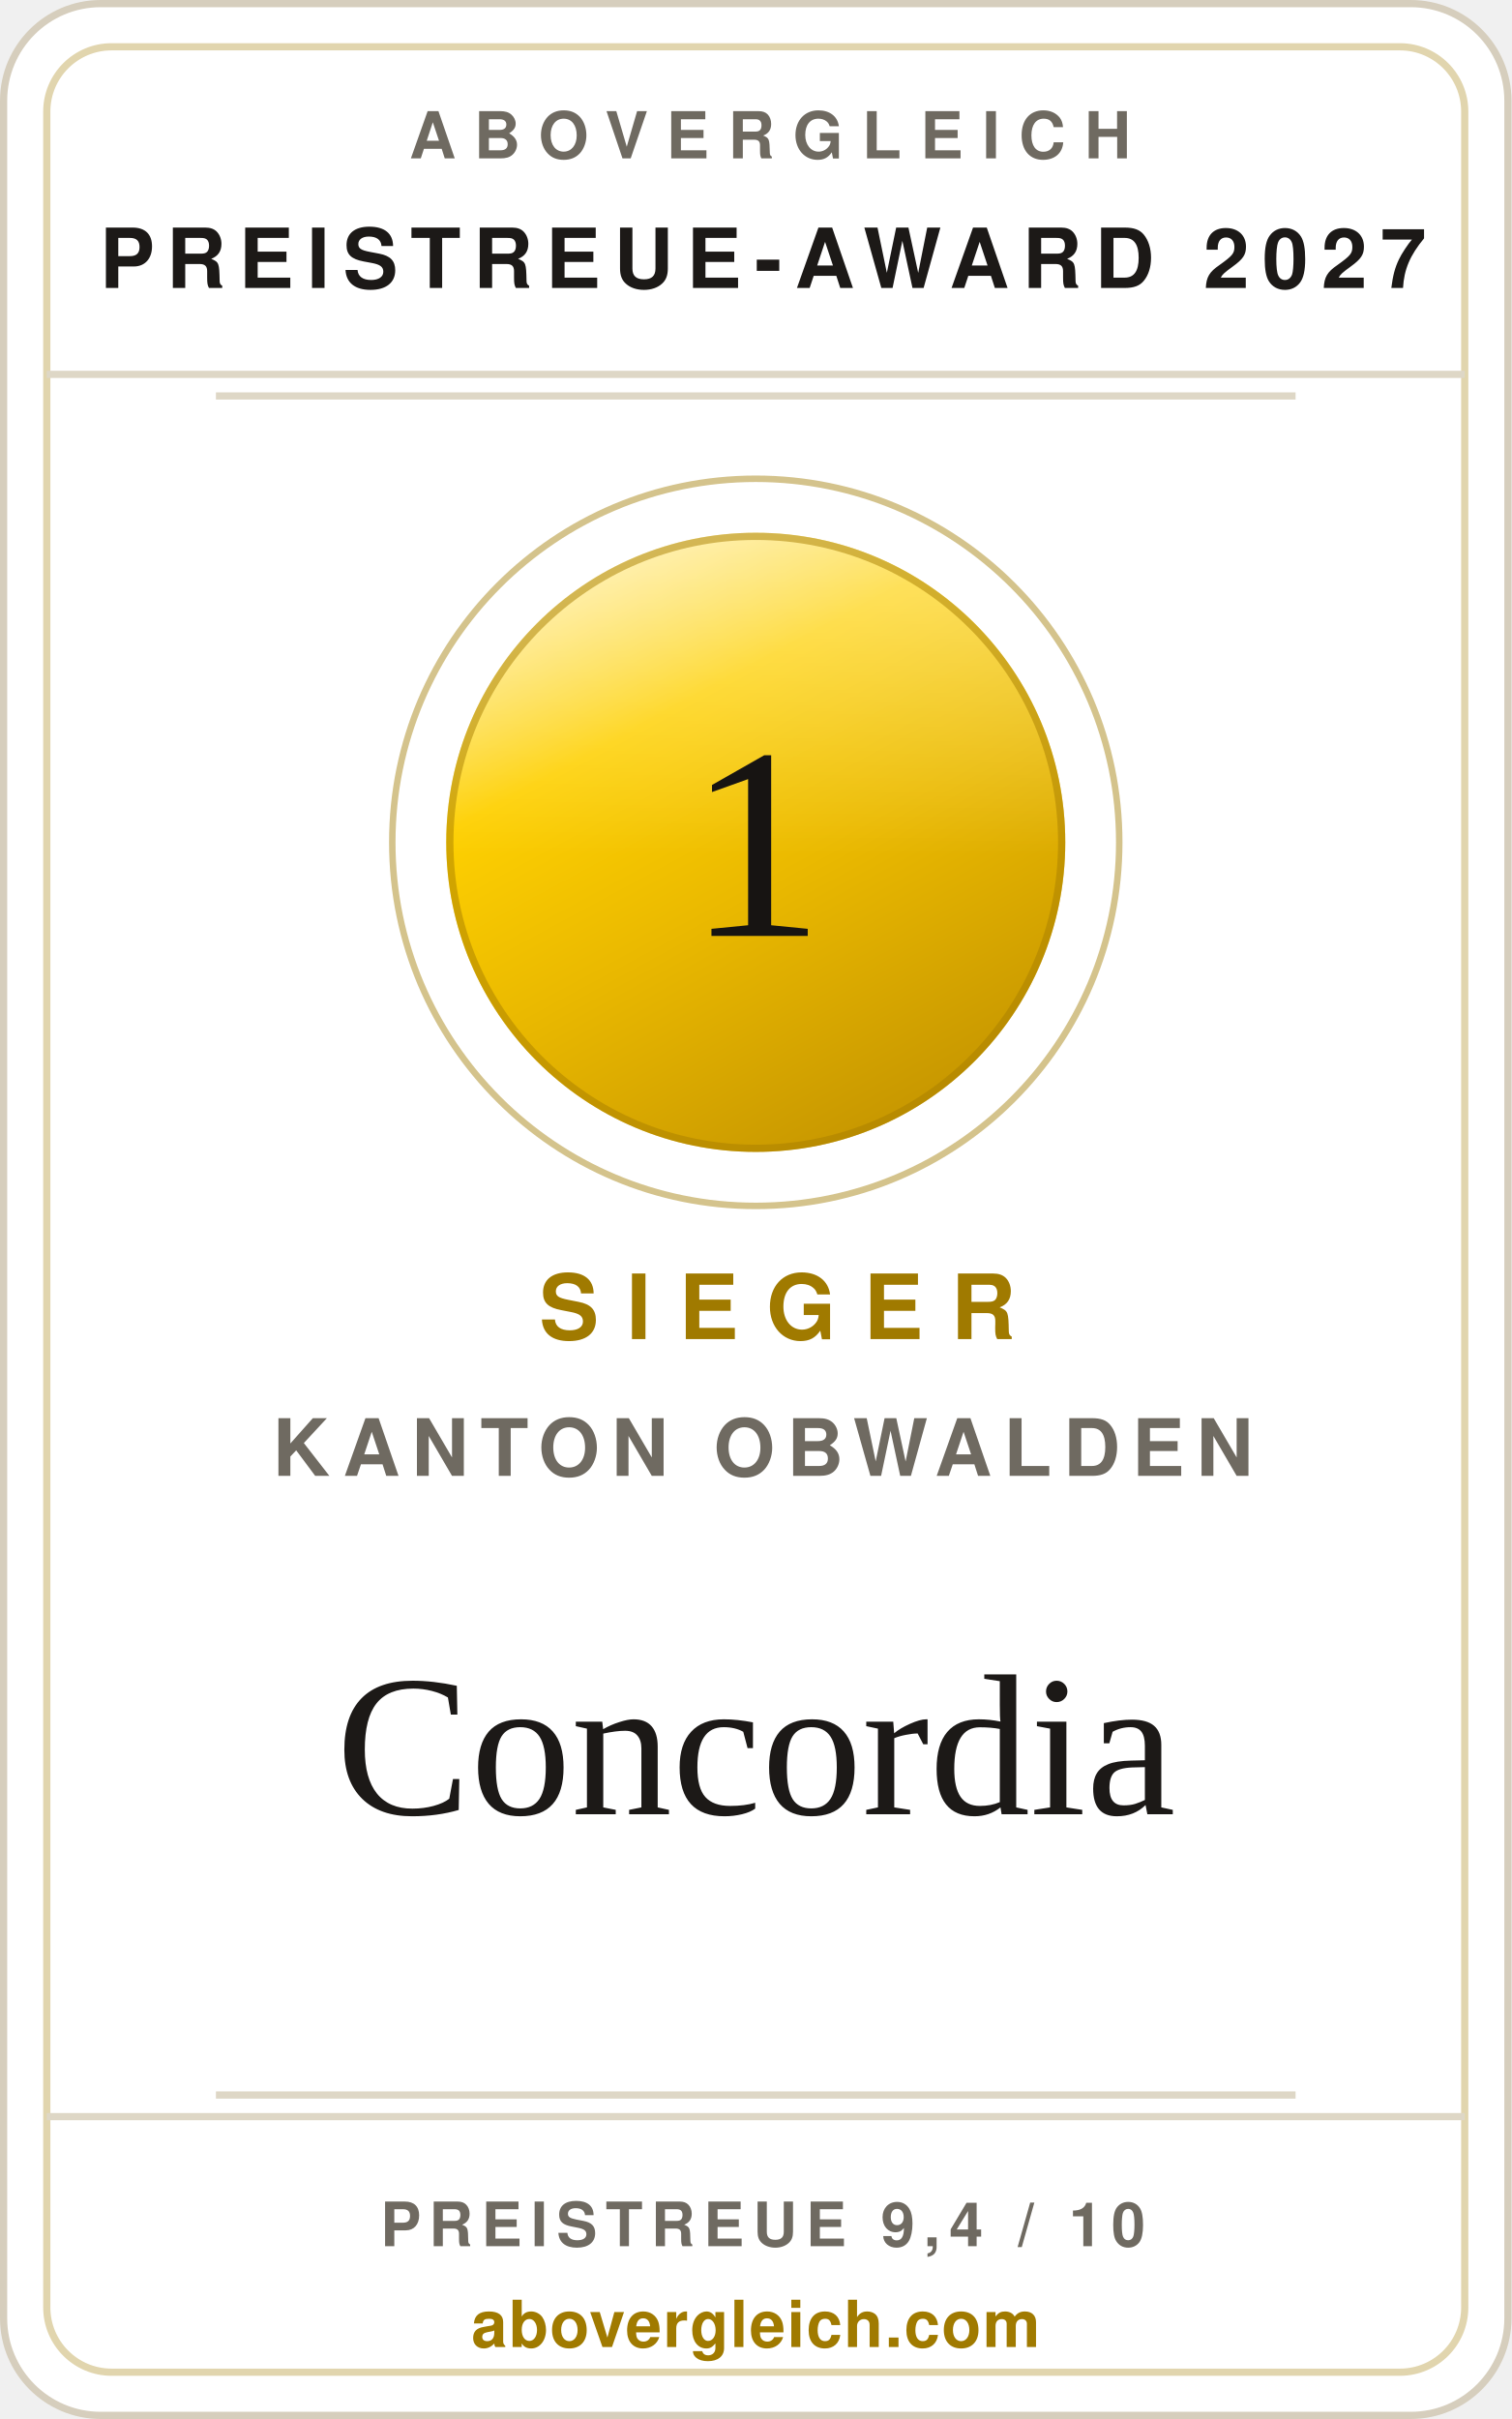
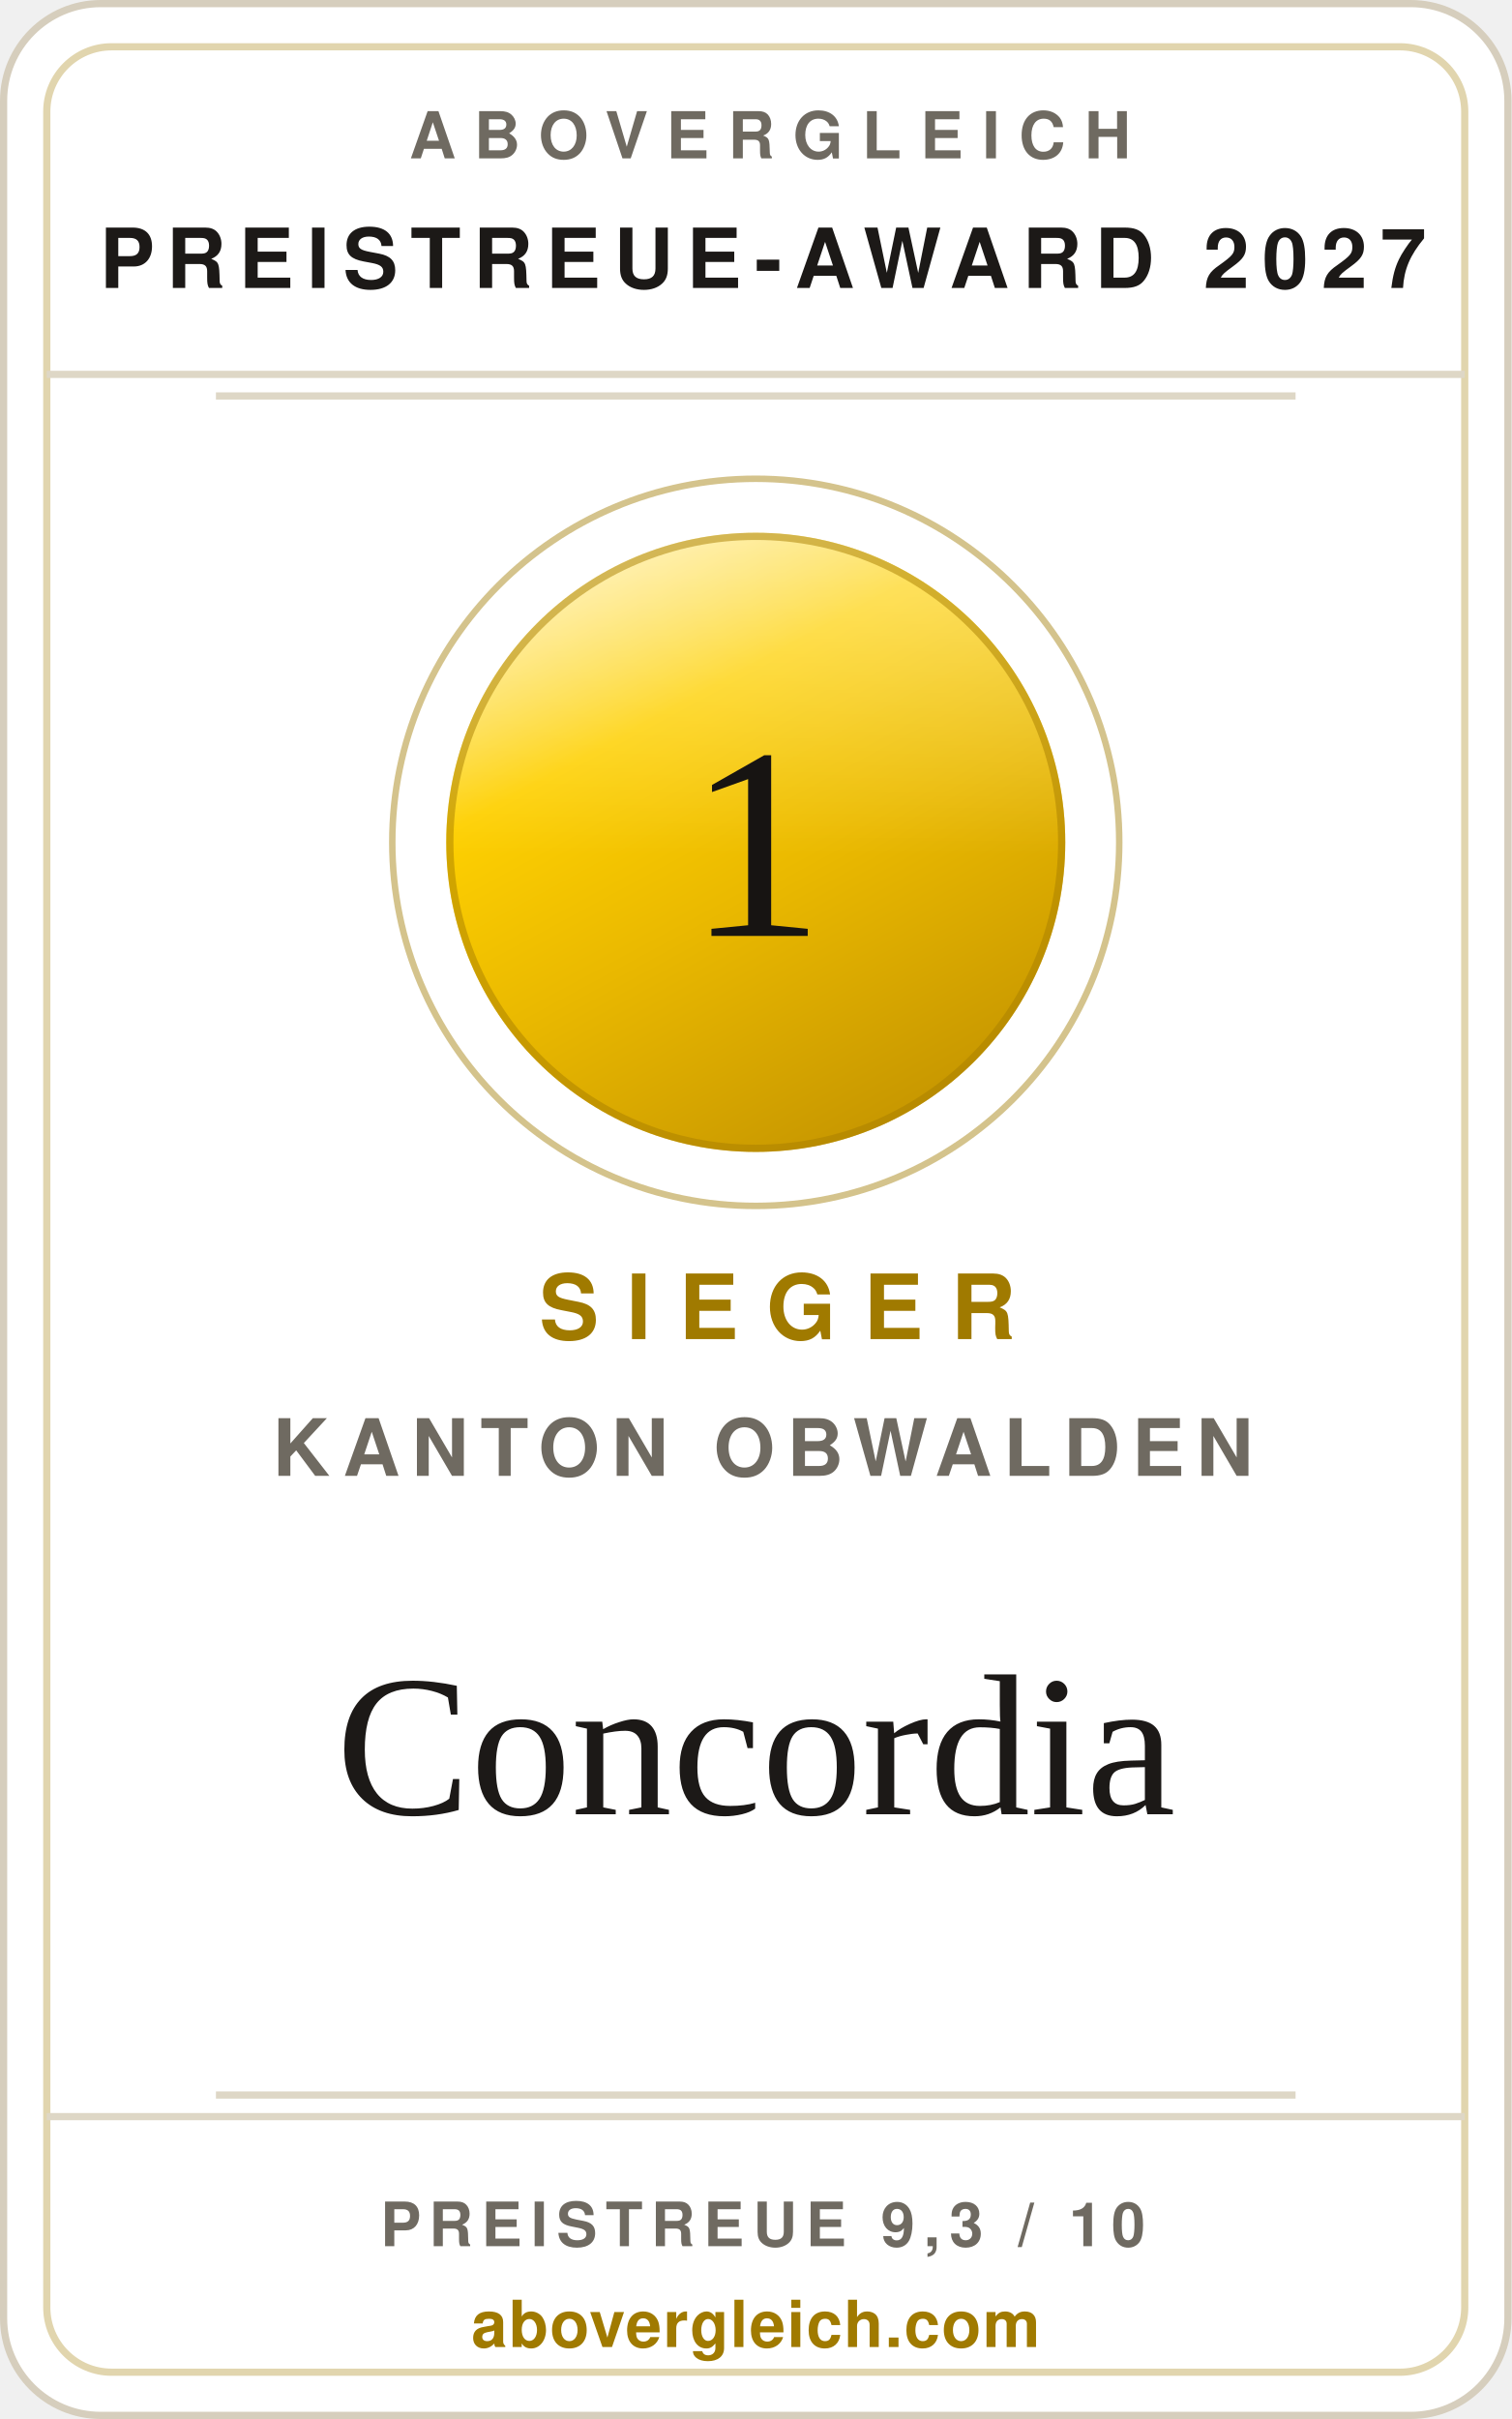
<svg xmlns="http://www.w3.org/2000/svg" width="240" height="384" viewBox="0 0 210 336" role="img" aria-label="abovergleich Preistreue-Award 2027: Preistreueste Krankenkasse im Kanton Obwalden 2027, Concordia">
  <style>.s{font-family:'Helvetica Neue',Helvetica,Arial,sans-serif}.v{font-family:Georgia,'Times New Roman',serif}</style>
  <defs>
    <linearGradient id="metall" x1="0.18" y1="0" x2="0.72" y2="1">
      <stop offset="0%" stop-color="#ffeea6" />
      <stop offset="30%" stop-color="#fed001" />
      <stop offset="58%" stop-color="#eab900" />
      <stop offset="100%" stop-color="#c49400" />
    </linearGradient>
    <linearGradient id="glanz" x1="0" y1="0" x2="0" y2="1">
      <stop offset="0%" stop-color="#ffffff" stop-opacity="0.42" />
      <stop offset="52%" stop-color="#ffffff" stop-opacity="0" />
    </linearGradient>
  </defs>
  <rect x="0.5" y="0.5" width="209" height="335" rx="13.5" fill="#ffffff" stroke="#d6cebd" />
  <rect x="6.5" y="6.5" width="197" height="323" rx="9" fill="none" stroke="rgba(160,122,0,0.32)" />
  <text class="s" x="107" y="22" text-anchor="middle" font-size="9" font-weight="700" letter-spacing="2.6" fill="#6f6a61">ABOVERGLEICH</text>
  <text class="s" x="106" y="40" text-anchor="middle" font-size="11.5" font-weight="700" letter-spacing="1.8" fill="#1c1917">PREISTREUE-AWARD 2027</text>
  <line x1="6.5" y1="52" x2="203.5" y2="52" stroke="#ded7c6" />
  <line x1="30" y1="55" x2="180" y2="55" stroke="#ded7c6" />
  <circle cx="105" cy="117" r="50.5" fill="none" stroke="rgba(160,122,0,0.45)" stroke-width="0.9" />
  <circle cx="105" cy="117" r="43" fill="url(#metall)" />
  <circle cx="105" cy="117" r="43" fill="url(#glanz)" />
  <circle cx="105" cy="117" r="42.5" fill="none" stroke="#a97f00" stroke-opacity="0.5" stroke-width="1" />
  <text class="v" x="105" y="130" text-anchor="middle" font-size="38" fill="#171412">1</text>
  <text class="s" x="108" y="186" text-anchor="middle" font-size="12.5" font-weight="700" letter-spacing="3.8" fill="#a07a00">SIEGER</text>
  <text class="s" x="106" y="205" text-anchor="middle" font-size="11" font-weight="600" letter-spacing="1.6" fill="#6f6a61">KANTON OBWALDEN</text>
  <text class="v" x="105" y="252" text-anchor="middle" font-size="28" fill="#1c1917">Concordia</text>
  <line x1="30" y1="291" x2="180" y2="291" stroke="#ded7c6" />
  <line x1="6.5" y1="294" x2="203.5" y2="294" stroke="#ded7c6" />
-   <text class="s" x="106" y="312" text-anchor="middle" font-size="8.5" font-weight="700" letter-spacing="1.2" fill="#6f6a61">PREISTREUE 9,4 / 10</text>
+   <text class="s" x="106" y="312" text-anchor="middle" font-size="8.5" font-weight="700" letter-spacing="1.2" fill="#6f6a61">PREISTREUE 9,3 / 10</text>
  <text class="s" x="105" y="326" text-anchor="middle" font-size="9" font-weight="700" letter-spacing="0.2" fill="#a07a00">abovergleich.com</text>
</svg>
